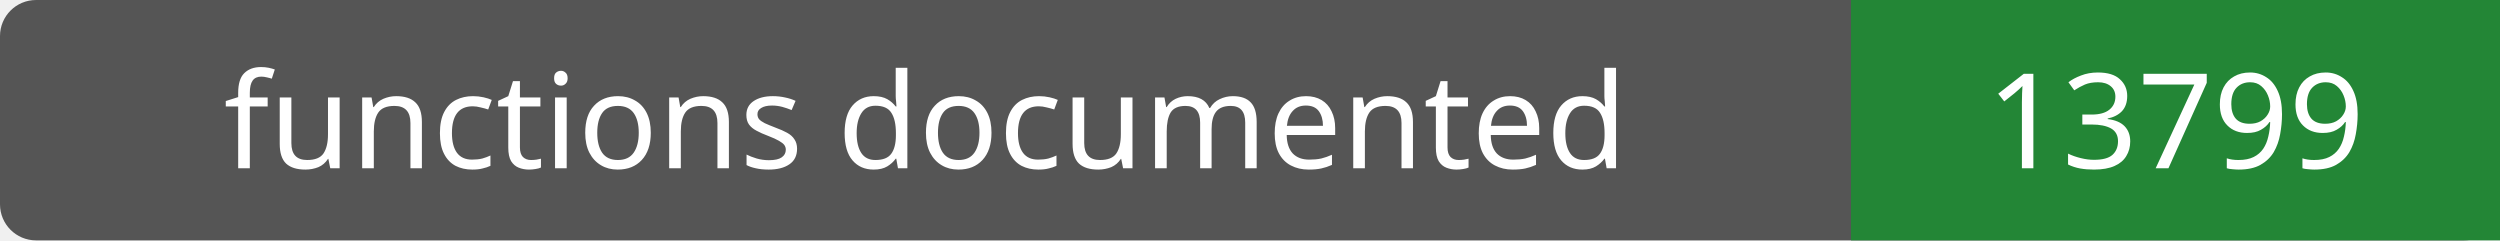
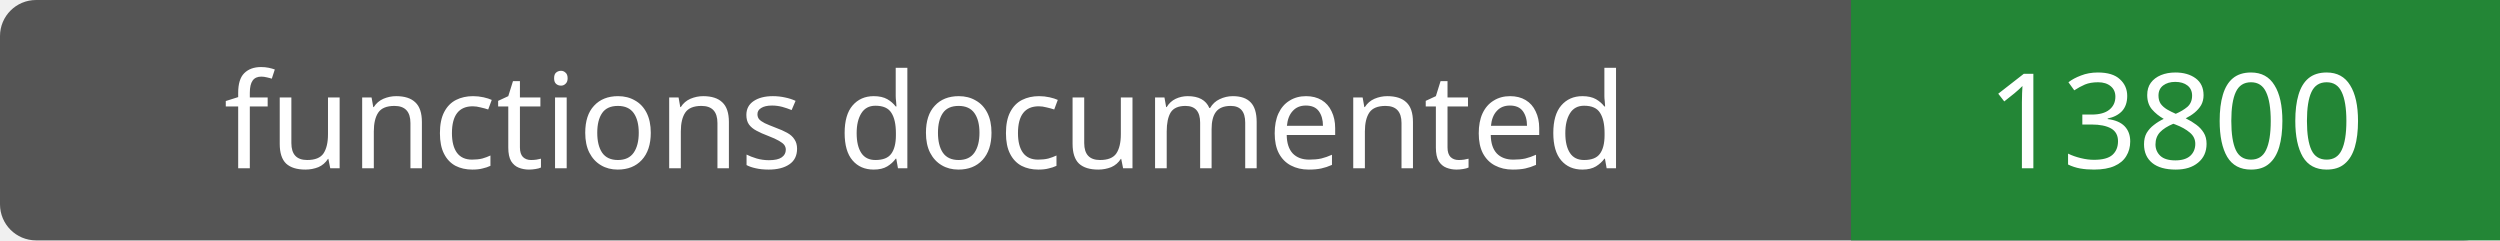
- <svg xmlns="http://www.w3.org/2000/svg" width="208" height="20" role="img" aria-label="functions documented: 13799">
+ <svg xmlns="http://www.w3.org/2000/svg" width="208" height="20" role="img" aria-label="functions documented: 13800">
  <rect width="208" height="20" rx="3" fill="#555" />
  <path fill="#238636" d="M154 0h54v20H154z" />
  <g fill="#fff" text-anchor="middle" font-family="Verdana,sans-serif" font-size="11">
    <text x="77.0" y="14">functions documented</text>
-     <text x="181.0" y="14">13799</text>
+     <text x="181.0" y="14">13800</text>
  </g>
</svg>
